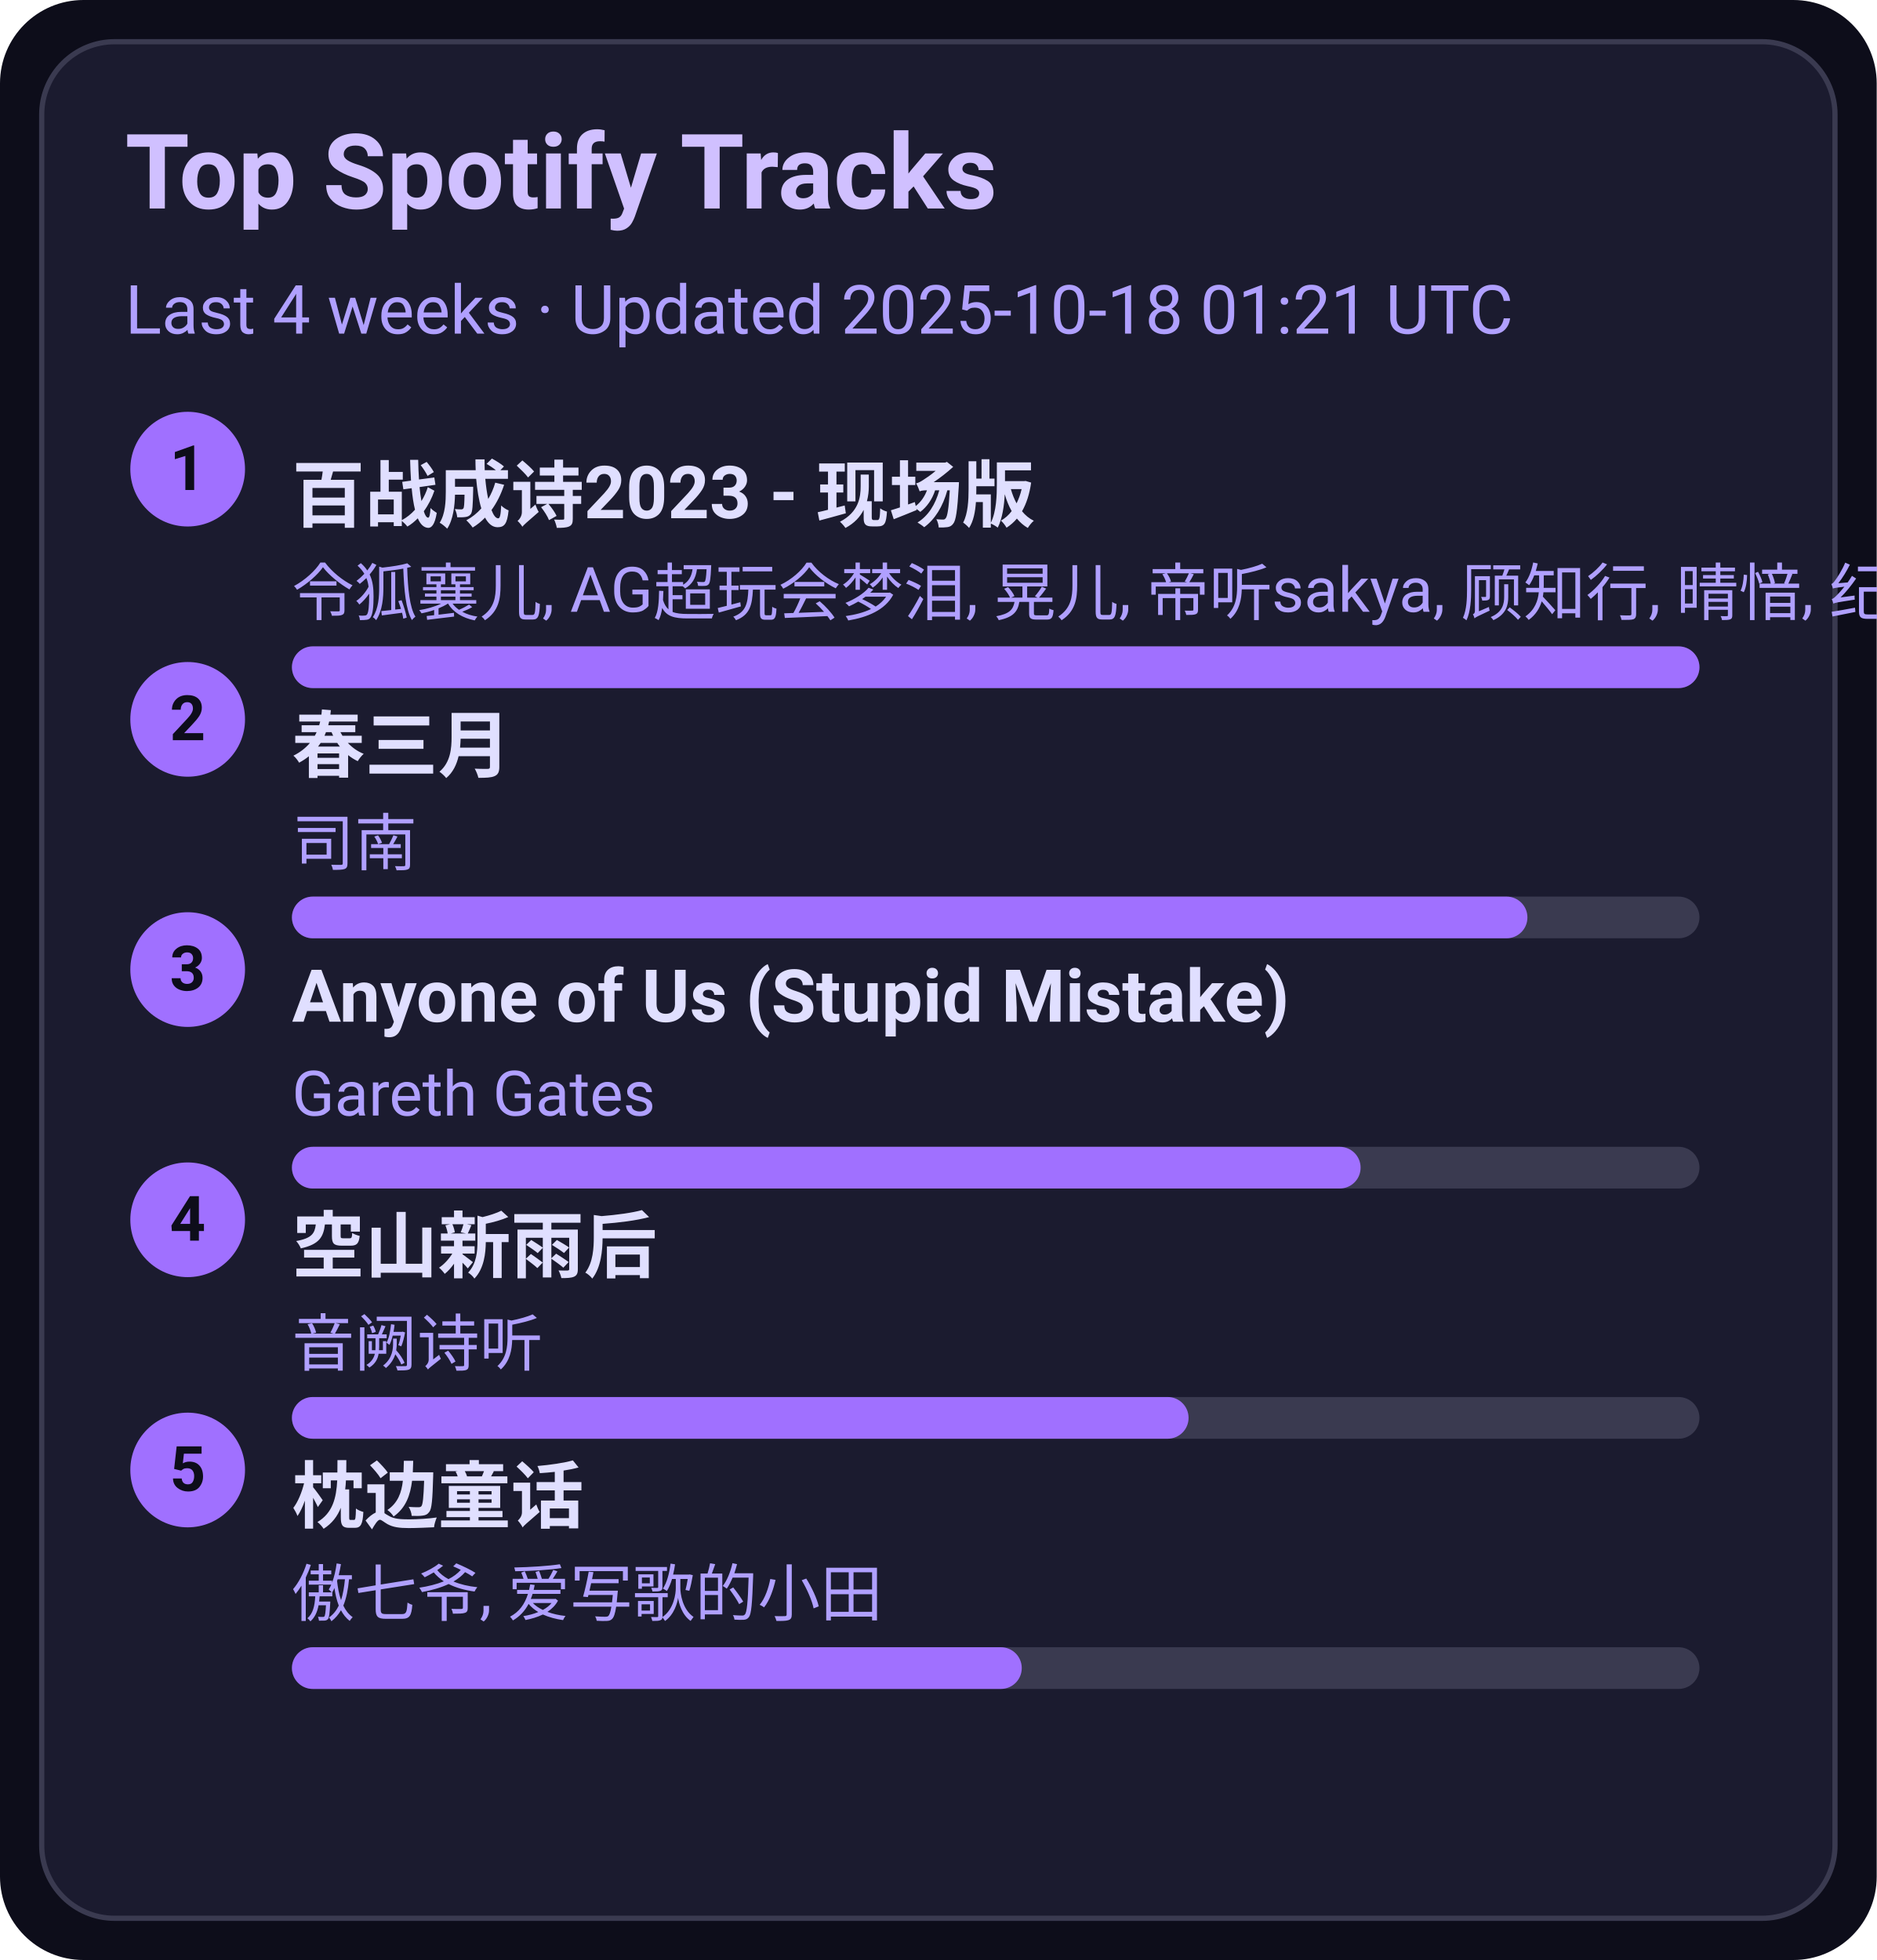
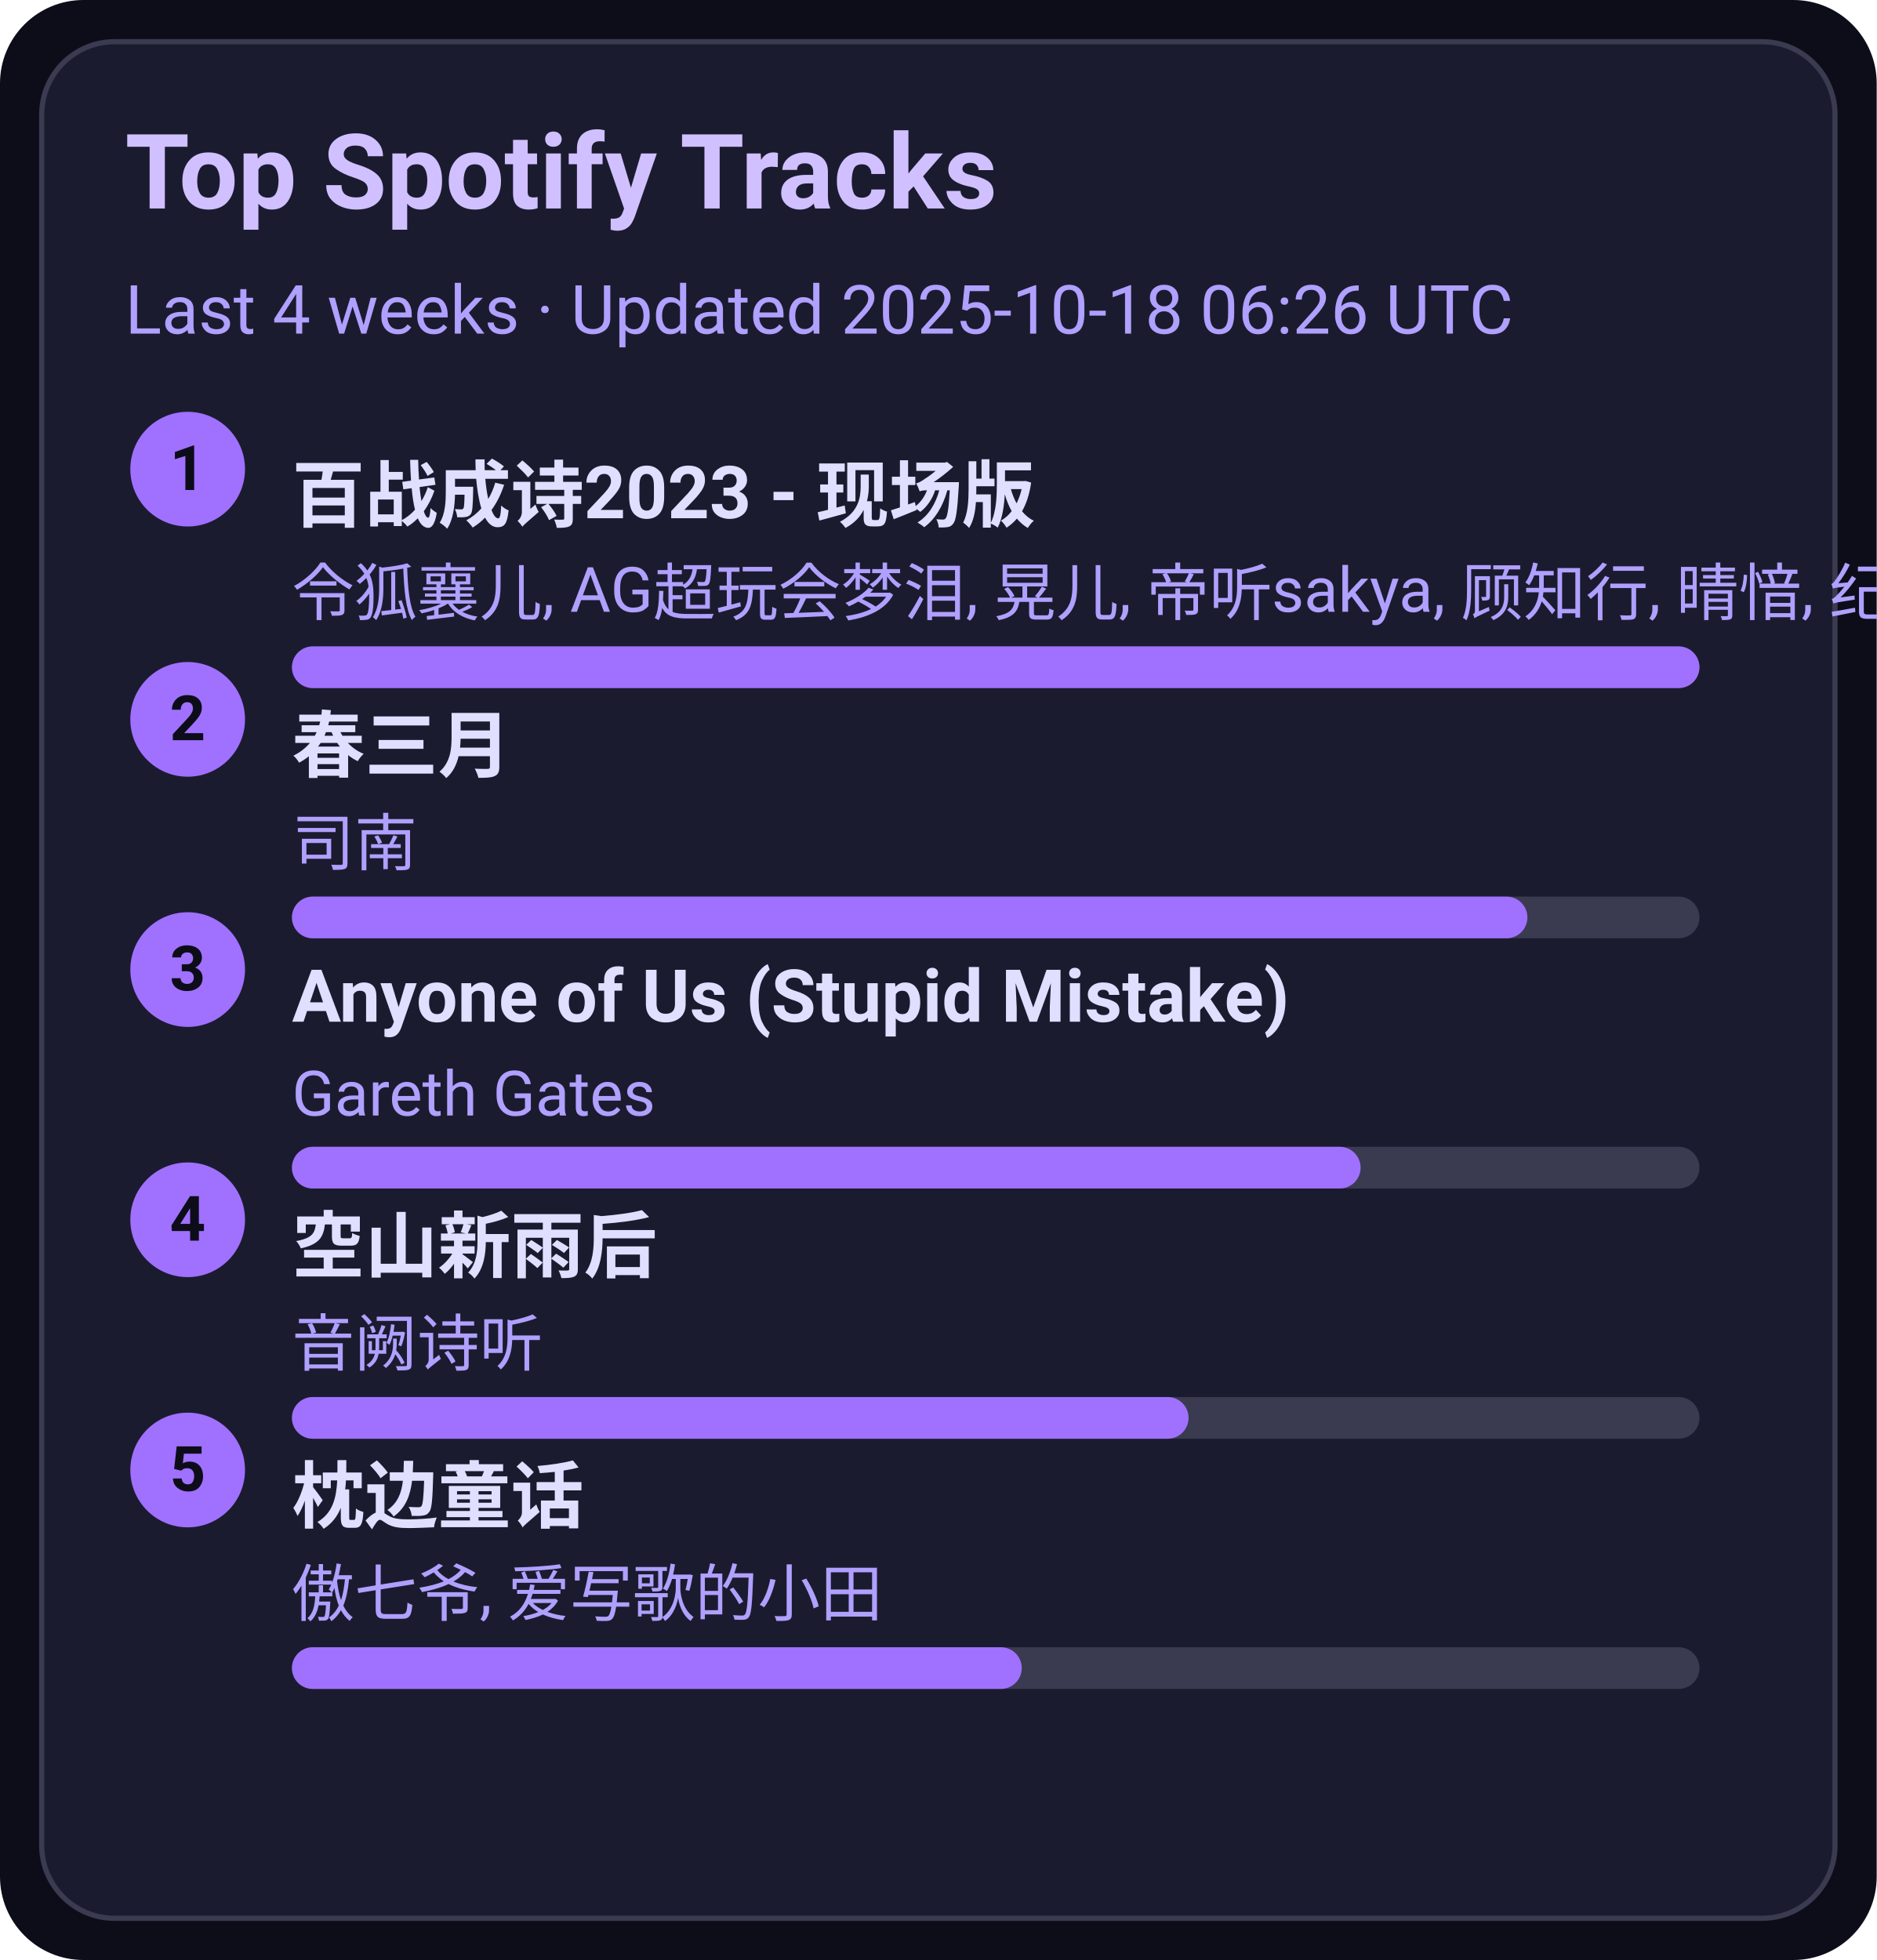
<svg xmlns="http://www.w3.org/2000/svg" width="360" height="376" viewBox="0 0 360 376">
  <style>text{font-family:-apple-system,BlinkMacSystemFont,Segoe UI,Roboto,Ubuntu,Helvetica Neue,Arial,Noto Sans,sans-serif}</style>
  <rect width="360" height="376" rx="16" fill="#0d0d1a" />
  <rect x="8" y="8" width="344" height="360" rx="14" fill="#1b1b2f" stroke="#3a3a50" />
  <text x="24" y="40" font-size="20" fill="#d0c0ff" font-weight="600">Top Spotify Tracks</text>
-   <text x="24" y="64" font-size="13" fill="#b0a0ff">Last 4 weeks · Updated 2025-10-18 01:21 UTC</text>
+   <text x="24" y="64" font-size="13" fill="#b0a0ff">Last 4 weeks · Updated 2025-10-18 06:26 UTC</text>
  <circle cx="36" cy="90" r="11" fill="#a070ff" />
  <text x="36" y="94" text-anchor="middle" font-size="12" fill="#0d0d1a" font-weight="700">1</text>
  <a href="https://open.spotify.com/track/2gttnS8fWnDwziLFt2TLEi" target="_blank" rel="noopener noreferrer">
    <text x="56" y="100" font-size="14" fill="#e0dfff" font-weight="600">百战成诗2023 - 现场版</text>
  </a>
  <text x="56" y="118" font-size="12" fill="#b0a0ff">令狐襄儿, AG超玩会梦泪, 晃儿, 帝听sakya, 顾知行, 晴愔, 纪粹希, 于冬然, 呦猫UNEKO</text>
  <rect x="56" y="124" width="270" height="8" rx="4" fill="#3a3a50" />
  <rect x="56" y="124" width="270" height="8" rx="4" fill="#a070ff" />
  <circle cx="36" cy="138" r="11" fill="#a070ff" />
  <text x="36" y="142" text-anchor="middle" font-size="12" fill="#0d0d1a" font-weight="700">2</text>
  <a href="https://open.spotify.com/track/5A9BOP4WTk2UayDlMb8w98" target="_blank" rel="noopener noreferrer">
    <text x="56" y="148" font-size="14" fill="#e0dfff" font-weight="600">春三月</text>
  </a>
  <text x="56" y="166" font-size="12" fill="#b0a0ff">司南</text>
  <rect x="56" y="172" width="270" height="8" rx="4" fill="#3a3a50" />
  <rect x="56" y="172" width="237" height="8" rx="4" fill="#a070ff" />
  <circle cx="36" cy="186" r="11" fill="#a070ff" />
  <text x="36" y="190" text-anchor="middle" font-size="12" fill="#0d0d1a" font-weight="700">3</text>
  <a href="https://open.spotify.com/track/7KZo8AI9F3Vnn3FXEYBL9f" target="_blank" rel="noopener noreferrer">
    <text x="56" y="196" font-size="14" fill="#e0dfff" font-weight="600">Anyone of Us (Stupid Mistake)</text>
  </a>
  <text x="56" y="214" font-size="12" fill="#b0a0ff">Gareth Gates</text>
  <rect x="56" y="220" width="270" height="8" rx="4" fill="#3a3a50" />
  <rect x="56" y="220" width="205" height="8" rx="4" fill="#a070ff" />
  <circle cx="36" cy="234" r="11" fill="#a070ff" />
  <text x="36" y="238" text-anchor="middle" font-size="12" fill="#0d0d1a" font-weight="700">4</text>
  <a href="https://open.spotify.com/track/7c1D58U8AIVOGlYzh5U6sk" target="_blank" rel="noopener noreferrer">
    <text x="56" y="244" font-size="14" fill="#e0dfff" font-weight="600">空山新雨后</text>
  </a>
  <text x="56" y="262" font-size="12" fill="#b0a0ff">音阙诗听</text>
  <rect x="56" y="268" width="270" height="8" rx="4" fill="#3a3a50" />
  <rect x="56" y="268" width="172" height="8" rx="4" fill="#a070ff" />
  <circle cx="36" cy="282" r="11" fill="#a070ff" />
  <text x="36" y="286" text-anchor="middle" font-size="12" fill="#0d0d1a" font-weight="700">5</text>
  <a href="https://open.spotify.com/track/3I8tlHNA9NM8dL0B23xGIY" target="_blank" rel="noopener noreferrer">
    <text x="56" y="292" font-size="14" fill="#e0dfff" font-weight="600">枕边童话</text>
  </a>
  <text x="56" y="310" font-size="12" fill="#b0a0ff">傲七爷, 爱写歌的小田</text>
  <rect x="56" y="316" width="270" height="8" rx="4" fill="#3a3a50" />
  <rect x="56" y="316" width="140" height="8" rx="4" fill="#a070ff" />
</svg>
